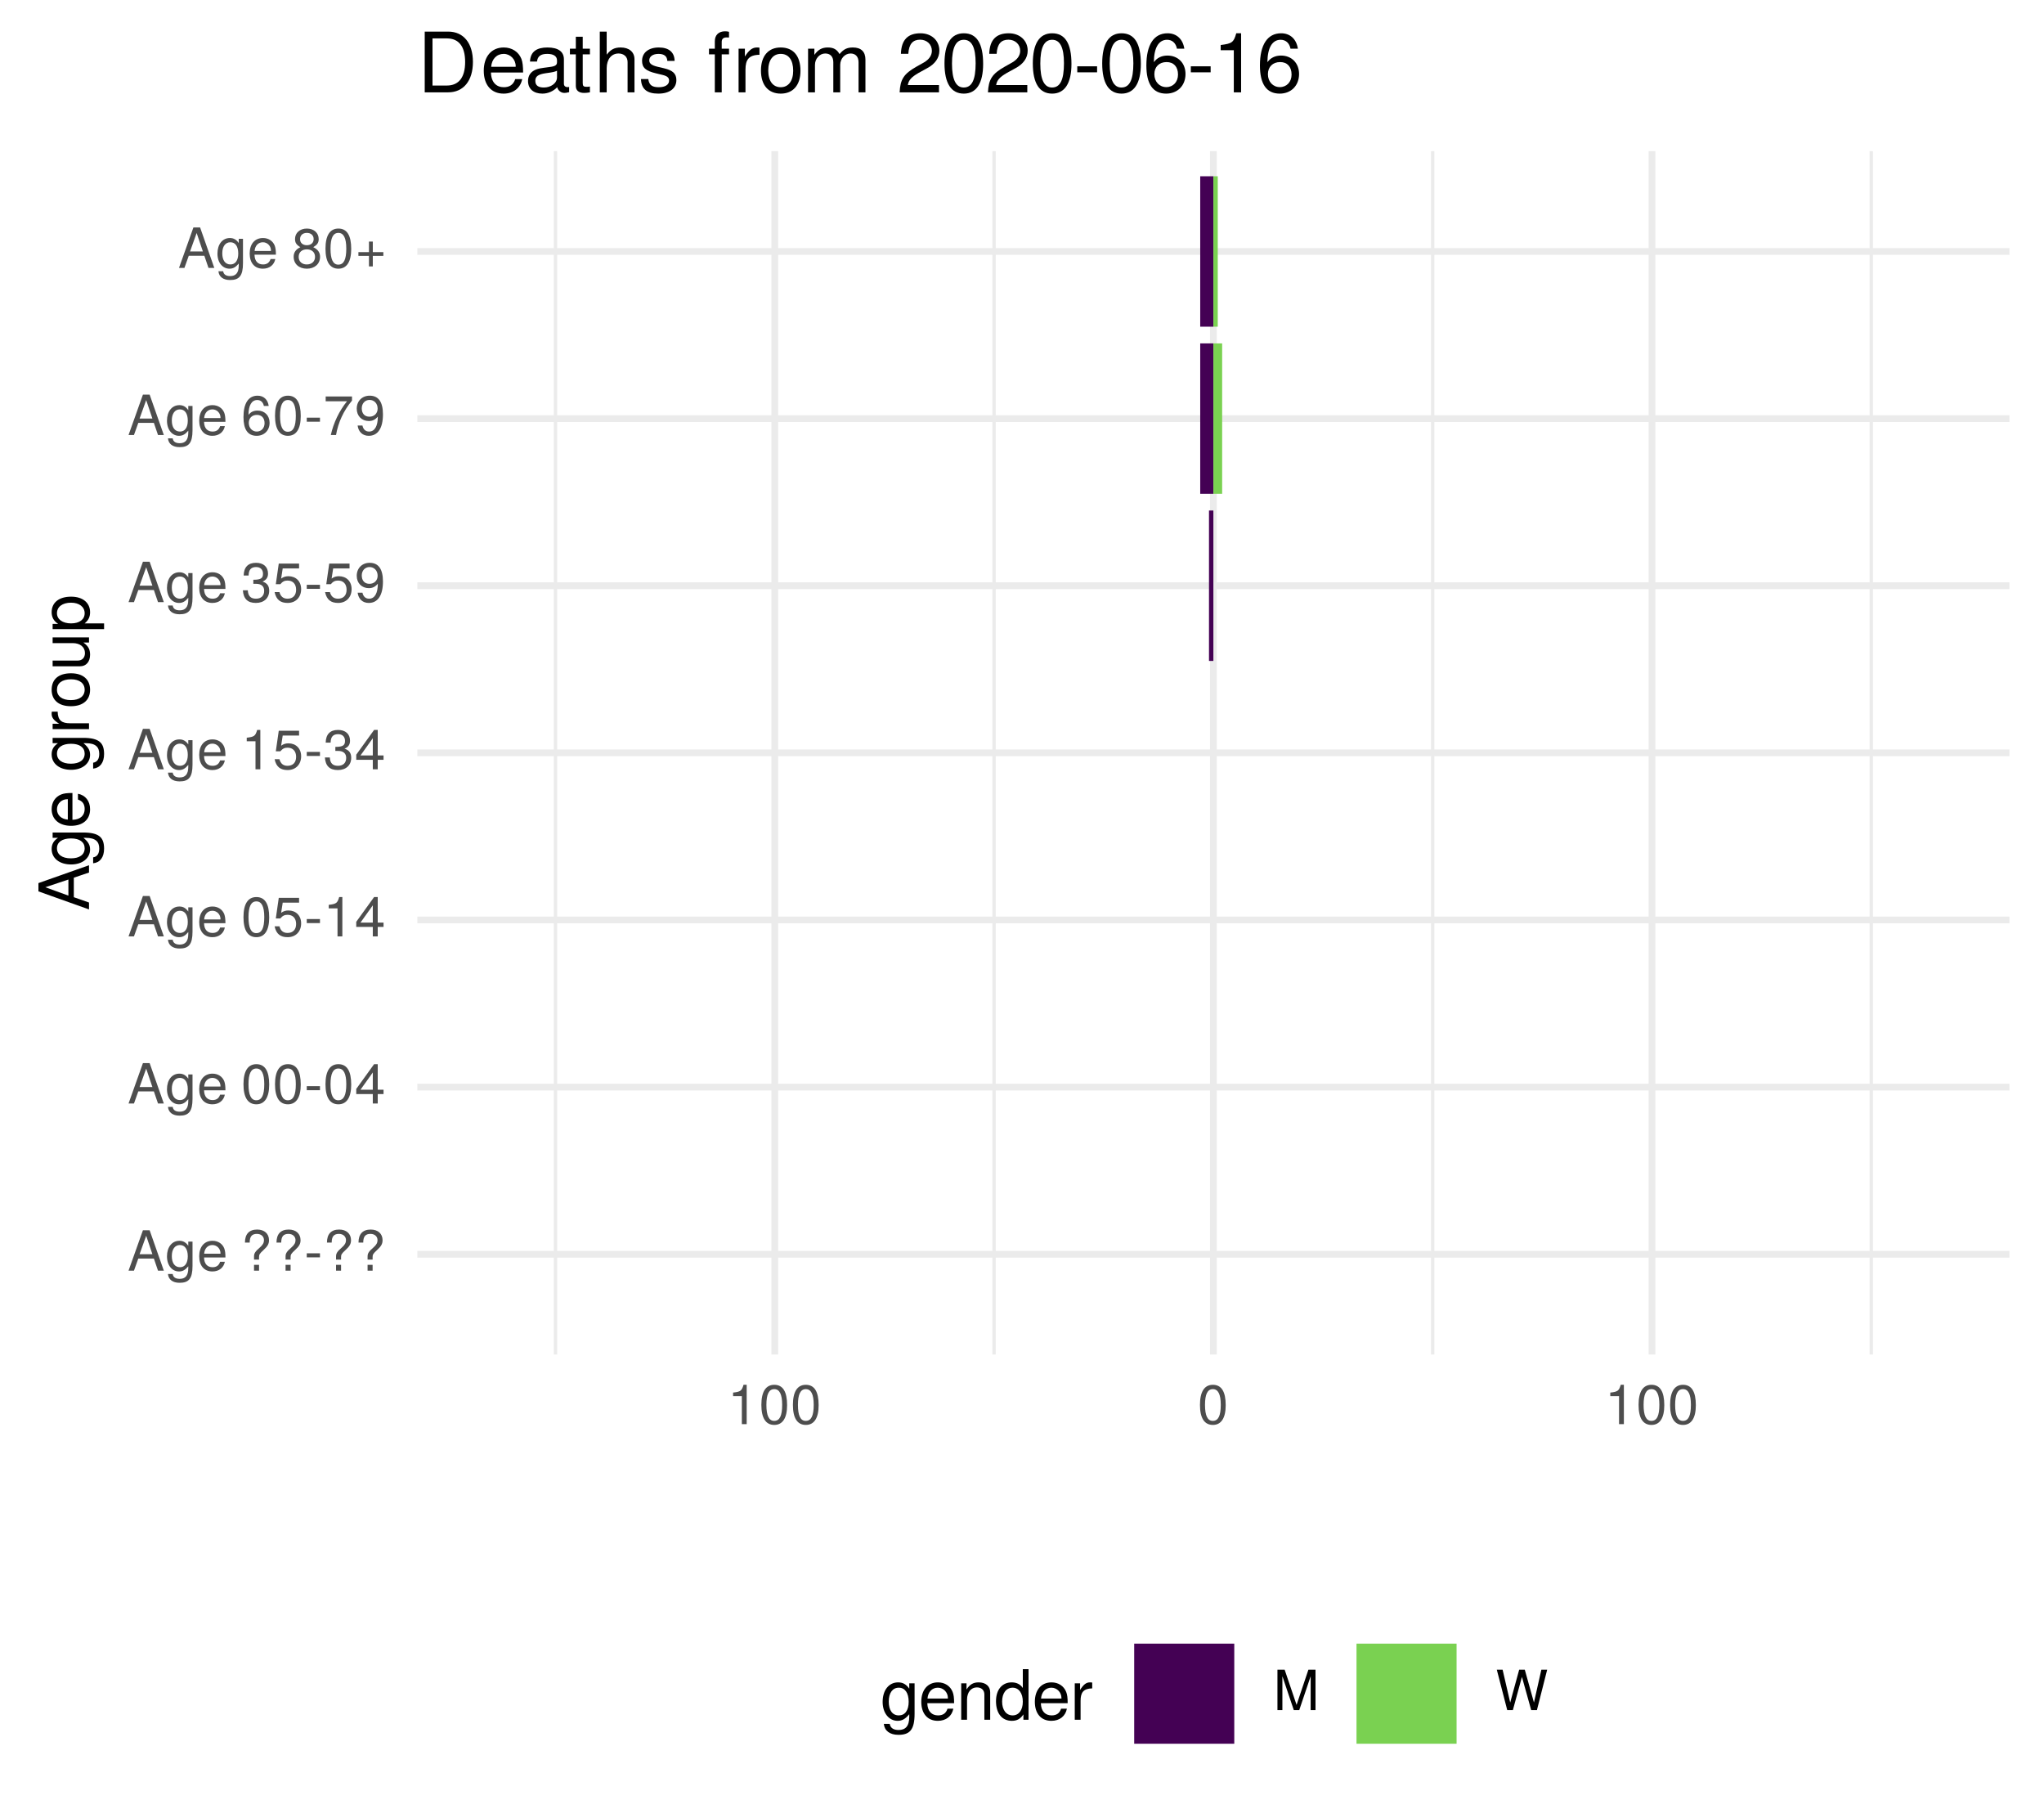
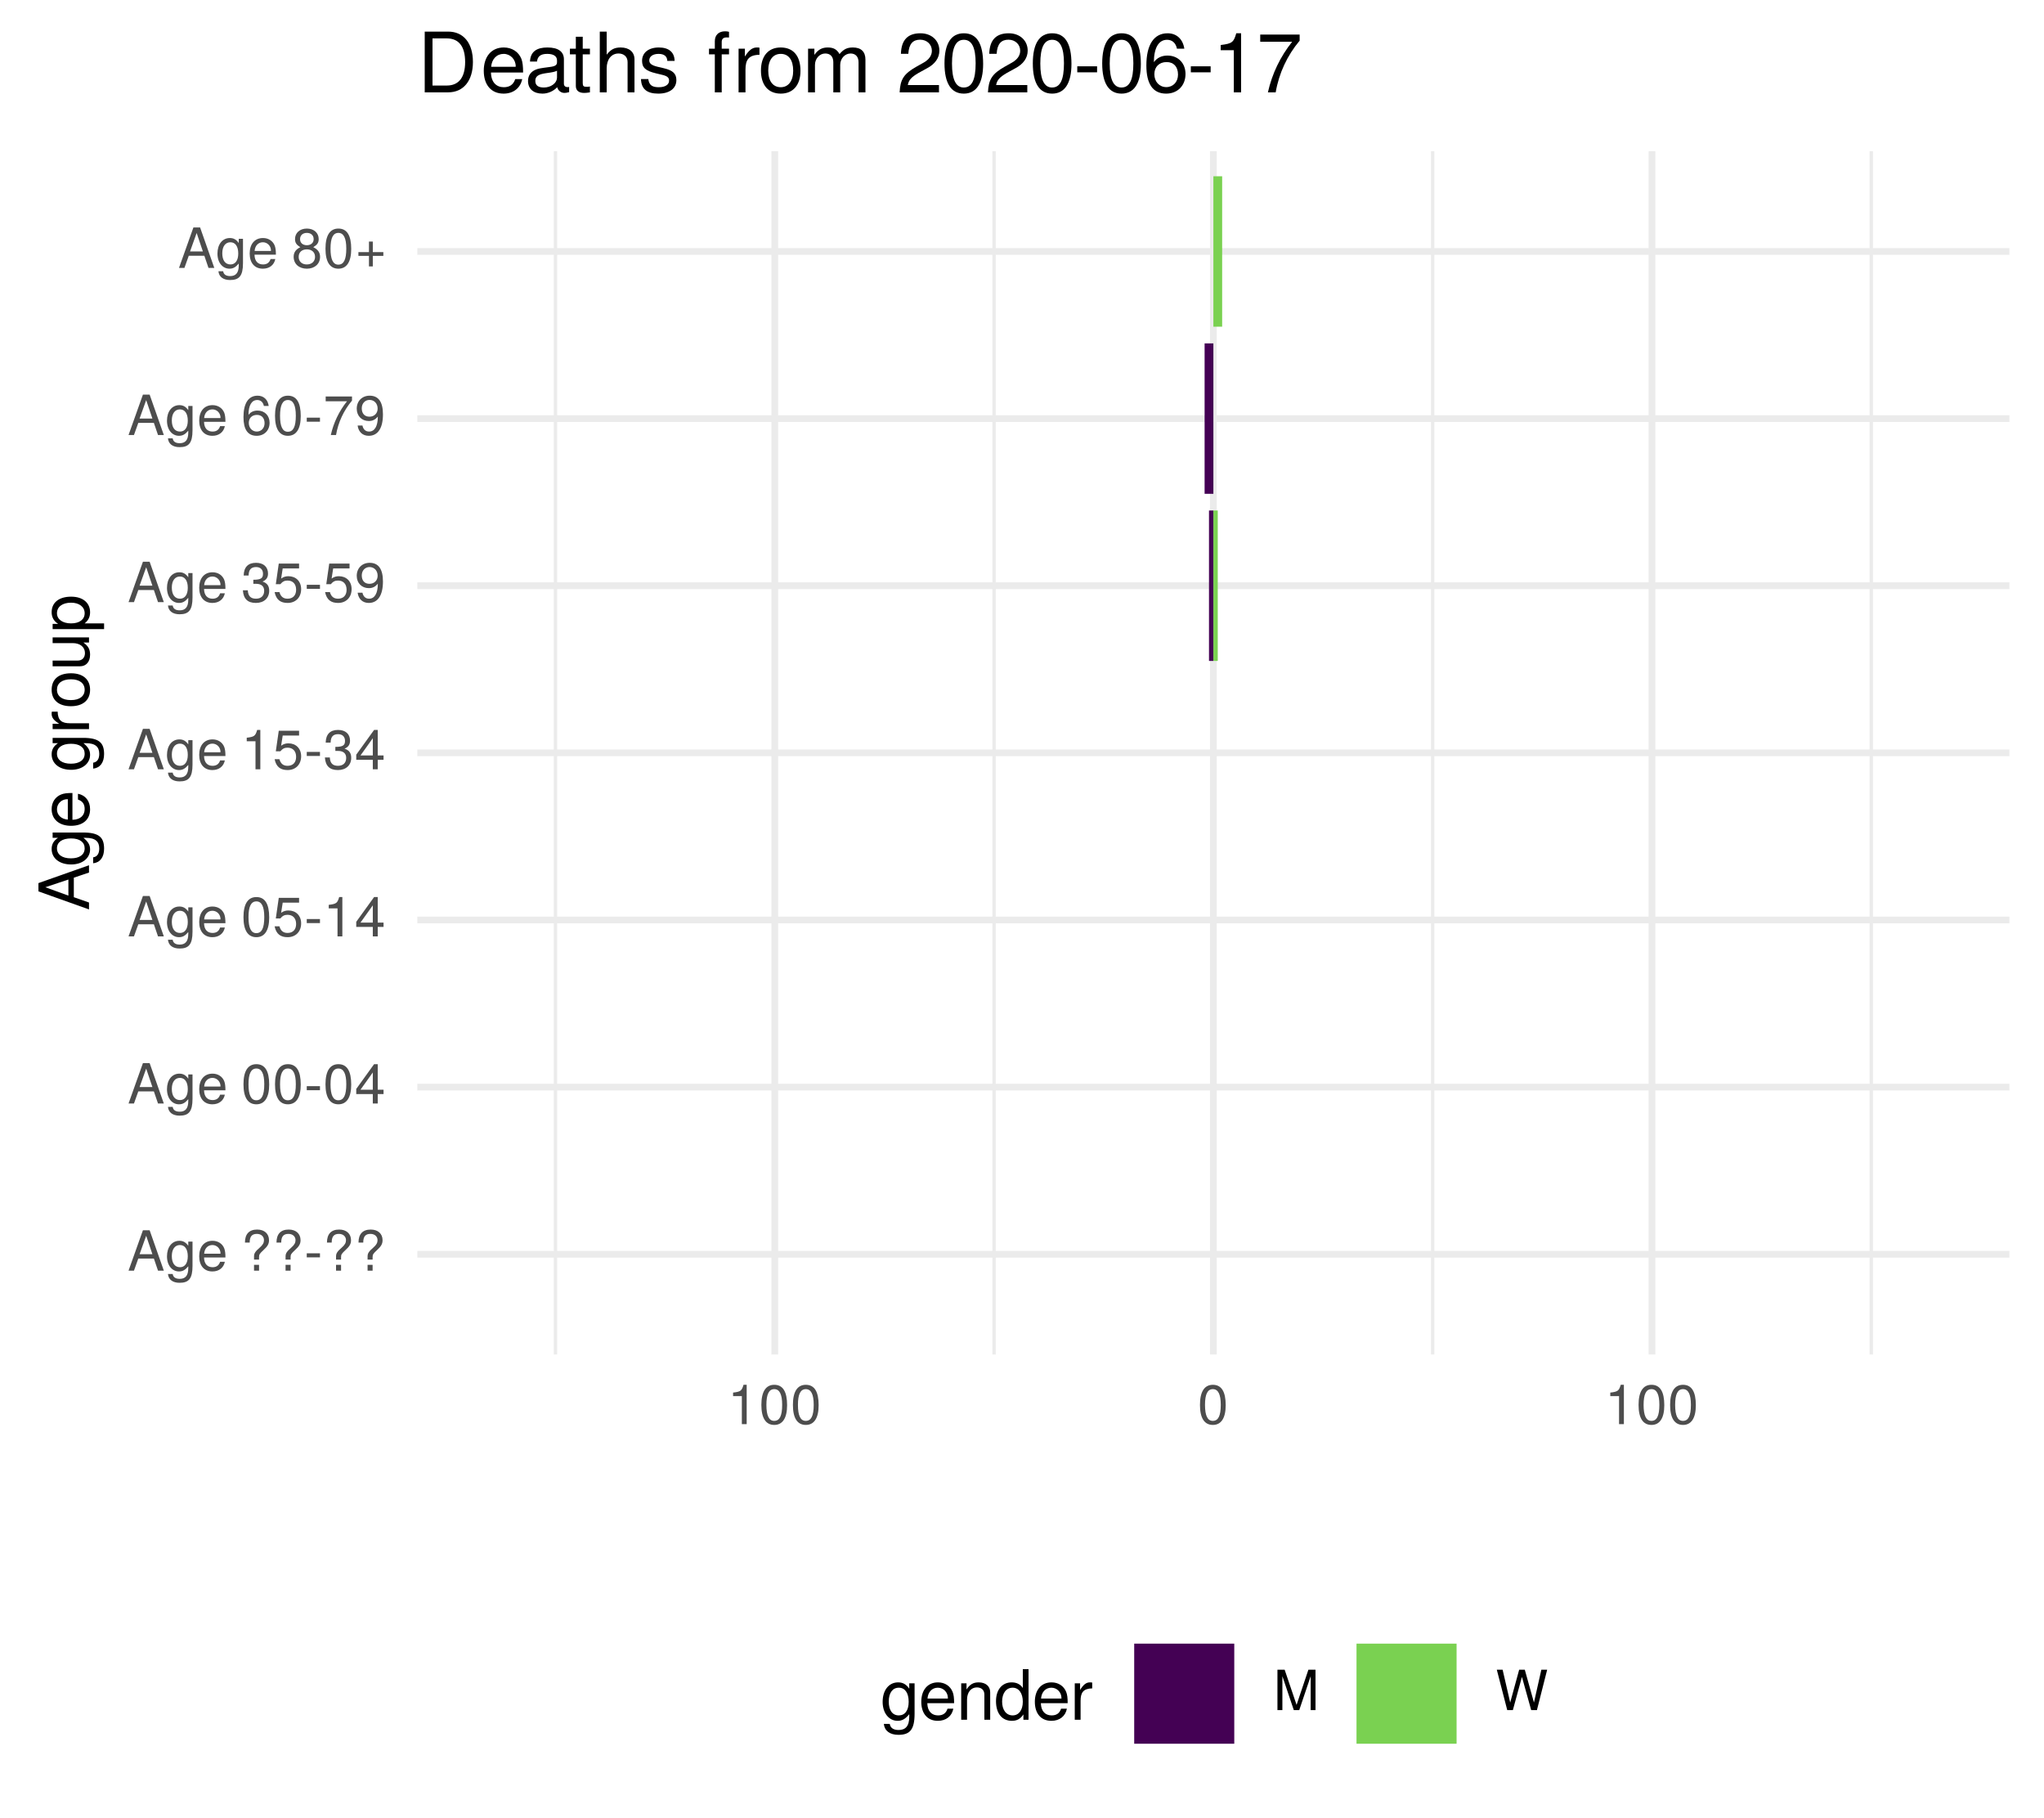
<svg xmlns="http://www.w3.org/2000/svg" xmlns:xlink="http://www.w3.org/1999/xlink" width="324pt" height="288pt" viewBox="0 0 324 288" version="1.1">
  <defs>
    <g>
      <symbol overflow="visible" id="glyph0-0">
        <path style="stroke:none;" d="" />
      </symbol>
      <symbol overflow="visible" id="glyph0-1">
        <path style="stroke:none;" d="M 5.75 0 L 3.5 -6.406 L 2.438 -6.406 L 0.156 0 L 1.016 0 L 1.703 -1.922 L 4.172 -1.922 L 4.828 0 Z M 3.938 -2.609 L 1.906 -2.609 L 2.953 -5.531 Z M 3.938 -2.609 " />
      </symbol>
      <symbol overflow="visible" id="glyph0-2">
        <path style="stroke:none;" d="M 4.297 -0.75 L 4.297 -4.609 L 3.625 -4.609 L 3.625 -3.938 C 3.25 -4.484 2.812 -4.734 2.219 -4.734 C 1.047 -4.734 0.25 -3.75 0.25 -2.266 C 0.25 -0.812 1.078 0.125 2.156 0.125 C 2.734 0.125 3.141 -0.109 3.625 -0.688 L 3.625 -0.391 C 3.625 0.828 3.125 1.297 2.266 1.297 C 1.688 1.297 1.234 1.094 1.156 0.531 L 0.406 0.531 C 0.484 1.406 1.156 1.922 2.25 1.922 C 3.688 1.922 4.297 1.281 4.297 -0.75 Z M 3.547 -2.281 C 3.547 -1.172 3.078 -0.547 2.312 -0.547 C 1.5 -0.547 1.016 -1.188 1.016 -2.312 C 1.016 -3.406 1.516 -4.062 2.297 -4.062 C 3.094 -4.062 3.547 -3.391 3.547 -2.281 Z M 3.547 -2.281 " />
      </symbol>
      <symbol overflow="visible" id="glyph0-3">
        <path style="stroke:none;" d="M 4.516 -2.094 C 4.516 -2.766 4.453 -3.188 4.328 -3.531 C 4.031 -4.281 3.328 -4.734 2.469 -4.734 C 1.172 -4.734 0.359 -3.797 0.359 -2.281 C 0.359 -0.766 1.156 0.125 2.453 0.125 C 3.5 0.125 4.234 -0.469 4.422 -1.406 L 3.672 -1.406 C 3.469 -0.797 3.062 -0.547 2.469 -0.547 C 1.703 -0.547 1.141 -1.031 1.125 -2.094 Z M 3.734 -2.75 C 3.734 -2.75 3.734 -2.703 3.719 -2.688 L 1.141 -2.688 C 1.203 -3.516 1.719 -4.062 2.453 -4.062 C 3.172 -4.062 3.734 -3.469 3.734 -2.75 Z M 3.734 -2.75 " />
      </symbol>
      <symbol overflow="visible" id="glyph0-4">
        <path style="stroke:none;" d="" />
      </symbol>
      <symbol overflow="visible" id="glyph0-5">
        <path style="stroke:none;" d="M 4.422 -4.828 C 4.422 -5.859 3.688 -6.516 2.547 -6.516 C 1.281 -6.516 0.609 -5.812 0.609 -4.453 L 1.359 -4.453 C 1.359 -5.422 1.719 -5.828 2.5 -5.828 C 3.172 -5.828 3.625 -5.422 3.625 -4.828 C 3.625 -4.422 3.438 -4.078 2.969 -3.672 C 2.453 -3.203 2.453 -3.203 2.297 -3 C 2.109 -2.75 2.047 -2.547 2.047 -2.234 L 2.047 -1.75 L 2.844 -1.75 L 2.844 -2.156 C 2.844 -2.547 2.938 -2.703 3.531 -3.25 C 4.203 -3.859 4.422 -4.25 4.422 -4.828 Z M 2.844 0 L 2.844 -0.922 L 2.047 -0.922 L 2.047 0 Z M 2.844 0 " />
      </symbol>
      <symbol overflow="visible" id="glyph0-6">
        <path style="stroke:none;" d="M 2.5 -2.109 L 2.5 -2.75 L 0.406 -2.75 L 0.406 -2.109 Z M 2.5 -2.109 " />
      </symbol>
      <symbol overflow="visible" id="glyph0-7">
        <path style="stroke:none;" d="M 4.453 -3 C 4.453 -5.156 3.781 -6.234 2.422 -6.234 C 1.078 -6.234 0.375 -5.141 0.375 -3.047 C 0.375 -0.953 1.078 0.125 2.422 0.125 C 3.734 0.125 4.453 -0.953 4.453 -3 Z M 3.672 -3.062 C 3.672 -1.297 3.266 -0.516 2.406 -0.516 C 1.578 -0.516 1.172 -1.344 1.172 -3.047 C 1.172 -4.75 1.578 -5.547 2.422 -5.547 C 3.25 -5.547 3.672 -4.734 3.672 -3.062 Z M 3.672 -3.062 " />
      </symbol>
      <symbol overflow="visible" id="glyph0-8">
        <path style="stroke:none;" d="M 4.578 -1.5 L 4.578 -2.188 L 3.656 -2.188 L 3.656 -6.234 L 3.078 -6.234 L 0.25 -2.312 L 0.25 -1.5 L 2.875 -1.5 L 2.875 0 L 3.656 0 L 3.656 -1.5 Z M 2.875 -2.188 L 0.922 -2.188 L 2.875 -4.922 Z M 2.875 -2.188 " />
      </symbol>
      <symbol overflow="visible" id="glyph0-9">
        <path style="stroke:none;" d="M 4.516 -2.062 C 4.516 -3.297 3.688 -4.109 2.5 -4.109 C 2.062 -4.109 1.703 -4 1.344 -3.734 L 1.594 -5.344 L 4.188 -5.344 L 4.188 -6.109 L 0.969 -6.109 L 0.5 -2.844 L 1.219 -2.844 C 1.578 -3.266 1.875 -3.422 2.359 -3.422 C 3.188 -3.422 3.719 -2.891 3.719 -1.969 C 3.719 -1.062 3.203 -0.547 2.359 -0.547 C 1.688 -0.547 1.266 -0.891 1.078 -1.594 L 0.312 -1.594 C 0.562 -0.359 1.266 0.125 2.375 0.125 C 3.641 0.125 4.516 -0.75 4.516 -2.062 Z M 4.516 -2.062 " />
      </symbol>
      <symbol overflow="visible" id="glyph0-10">
        <path style="stroke:none;" d="M 3.047 0 L 3.047 -6.234 L 2.547 -6.234 C 2.266 -5.281 2.094 -5.141 0.891 -5 L 0.891 -4.438 L 2.281 -4.438 L 2.281 0 Z M 3.047 0 " />
      </symbol>
      <symbol overflow="visible" id="glyph0-11">
        <path style="stroke:none;" d="M 4.453 -1.812 C 4.453 -2.562 4.141 -3.016 3.391 -3.266 C 3.969 -3.5 4.266 -3.891 4.266 -4.516 C 4.266 -5.594 3.547 -6.234 2.359 -6.234 C 1.109 -6.234 0.438 -5.547 0.406 -4.219 L 1.188 -4.219 C 1.203 -5.141 1.578 -5.562 2.375 -5.562 C 3.062 -5.562 3.469 -5.156 3.469 -4.5 C 3.469 -3.828 3.188 -3.547 1.938 -3.547 L 1.938 -2.906 L 2.359 -2.906 C 3.219 -2.906 3.656 -2.5 3.656 -1.797 C 3.656 -1.016 3.172 -0.547 2.359 -0.547 C 1.516 -0.547 1.109 -0.969 1.062 -1.875 L 0.281 -1.875 C 0.375 -0.5 1.062 0.125 2.344 0.125 C 3.625 0.125 4.453 -0.641 4.453 -1.812 Z M 4.453 -1.812 " />
      </symbol>
      <symbol overflow="visible" id="glyph0-12">
        <path style="stroke:none;" d="M 4.484 -3.266 C 4.484 -5.219 3.797 -6.234 2.375 -6.234 C 1.188 -6.234 0.328 -5.391 0.328 -4.172 C 0.328 -3.016 1.125 -2.219 2.25 -2.219 C 2.844 -2.219 3.266 -2.438 3.672 -2.922 C 3.672 -1.406 3.172 -0.547 2.281 -0.547 C 1.734 -0.547 1.359 -0.891 1.234 -1.5 L 0.469 -1.5 C 0.609 -0.469 1.281 0.125 2.234 0.125 C 3.688 0.125 4.484 -1.109 4.484 -3.266 Z M 3.641 -4.188 C 3.641 -3.422 3.094 -2.906 2.344 -2.906 C 1.594 -2.906 1.125 -3.391 1.125 -4.234 C 1.125 -5.016 1.656 -5.562 2.359 -5.562 C 3.094 -5.562 3.641 -5 3.641 -4.188 Z M 3.641 -4.188 " />
      </symbol>
      <symbol overflow="visible" id="glyph0-13">
        <path style="stroke:none;" d="M 4.516 -1.938 C 4.516 -3.094 3.719 -3.875 2.609 -3.875 C 1.984 -3.875 1.5 -3.641 1.172 -3.188 C 1.172 -4.703 1.672 -5.547 2.562 -5.547 C 3.109 -5.547 3.484 -5.203 3.609 -4.609 L 4.375 -4.609 C 4.234 -5.625 3.562 -6.234 2.609 -6.234 C 1.156 -6.234 0.375 -5.016 0.375 -2.844 C 0.375 -0.891 1.047 0.125 2.469 0.125 C 3.656 0.125 4.516 -0.719 4.516 -1.938 Z M 3.719 -1.875 C 3.719 -1.094 3.188 -0.547 2.484 -0.547 C 1.766 -0.547 1.219 -1.125 1.219 -1.922 C 1.219 -2.688 1.734 -3.188 2.5 -3.188 C 3.25 -3.188 3.719 -2.703 3.719 -1.875 Z M 3.719 -1.875 " />
      </symbol>
      <symbol overflow="visible" id="glyph0-14">
        <path style="stroke:none;" d="M 4.578 -5.453 L 4.578 -6.109 L 0.406 -6.109 L 0.406 -5.344 L 3.781 -5.344 C 2.531 -3.781 1.656 -1.953 1.219 0 L 2.047 0 C 2.391 -2.016 3.266 -3.891 4.578 -5.453 Z M 4.578 -5.453 " />
      </symbol>
      <symbol overflow="visible" id="glyph0-15">
        <path style="stroke:none;" d="M 4.516 -1.766 C 4.516 -2.453 4.156 -2.938 3.438 -3.281 C 4.078 -3.672 4.297 -3.984 4.297 -4.578 C 4.297 -5.547 3.531 -6.234 2.422 -6.234 C 1.312 -6.234 0.547 -5.547 0.547 -4.578 C 0.547 -4 0.75 -3.672 1.391 -3.281 C 0.672 -2.938 0.328 -2.453 0.328 -1.766 C 0.328 -0.625 1.188 0.125 2.422 0.125 C 3.656 0.125 4.516 -0.625 4.516 -1.766 Z M 3.5 -4.562 C 3.5 -3.969 3.062 -3.594 2.422 -3.594 C 1.766 -3.594 1.344 -3.969 1.344 -4.562 C 1.344 -5.156 1.766 -5.547 2.422 -5.547 C 3.078 -5.547 3.5 -5.156 3.5 -4.562 Z M 3.719 -1.75 C 3.719 -1.016 3.188 -0.547 2.406 -0.547 C 1.641 -0.547 1.125 -1.016 1.125 -1.75 C 1.125 -2.484 1.641 -2.938 2.422 -2.938 C 3.188 -2.938 3.719 -2.484 3.719 -1.75 Z M 3.719 -1.75 " />
      </symbol>
      <symbol overflow="visible" id="glyph0-16">
        <path style="stroke:none;" d="M 4.547 -1.906 L 4.547 -2.5 L 2.875 -2.5 L 2.875 -4.172 L 2.266 -4.172 L 2.266 -2.5 L 0.594 -2.5 L 0.594 -1.906 L 2.266 -1.906 L 2.266 -0.234 L 2.875 -0.234 L 2.875 -1.906 Z M 4.547 -1.906 " />
      </symbol>
      <symbol overflow="visible" id="glyph0-17">
        <path style="stroke:none;" d="M 6.688 0 L 6.688 -6.406 L 5.562 -6.406 L 3.688 -0.828 L 1.797 -6.406 L 0.656 -6.406 L 0.656 0 L 1.438 0 L 1.438 -5.375 L 3.25 0 L 4.109 0 L 5.922 -5.375 L 5.922 0 Z M 6.688 0 " />
      </symbol>
      <symbol overflow="visible" id="glyph0-18">
        <path style="stroke:none;" d="M 8.172 -6.406 L 7.25 -6.406 L 6.078 -1.203 L 4.625 -6.406 L 3.734 -6.406 L 2.312 -1.203 L 1.109 -6.406 L 0.188 -6.406 L 1.844 0 L 2.734 0 L 4.172 -5.266 L 5.641 0 L 6.547 0 Z M 8.172 -6.406 " />
      </symbol>
      <symbol overflow="visible" id="glyph1-0">
        <path style="stroke:none;" d="" />
      </symbol>
      <symbol overflow="visible" id="glyph1-1">
        <path style="stroke:none;" d="M 0 -7.188 L -8.016 -4.359 L -8.016 -3.047 L 0 -0.188 L 0 -1.281 L -2.406 -2.125 L -2.406 -5.219 L 0 -6.031 Z M -3.266 -4.922 L -3.266 -2.375 L -6.922 -3.703 Z M -3.266 -4.922 " />
      </symbol>
      <symbol overflow="visible" id="glyph1-2">
        <path style="stroke:none;" d="M -0.953 -5.375 L -5.766 -5.375 L -5.766 -4.531 L -4.922 -4.531 C -5.609 -4.062 -5.922 -3.516 -5.922 -2.766 C -5.922 -1.312 -4.703 -0.312 -2.828 -0.312 C -1.016 -0.312 0.172 -1.344 0.172 -2.688 C 0.172 -3.422 -0.141 -3.922 -0.875 -4.531 L -0.484 -4.531 C 1.047 -4.531 1.625 -3.906 1.625 -2.844 C 1.625 -2.109 1.359 -1.547 0.656 -1.438 L 0.656 -0.5 C 1.75 -0.609 2.391 -1.453 2.391 -2.812 C 2.391 -4.609 1.594 -5.375 -0.953 -5.375 Z M -2.844 -4.438 C -1.469 -4.438 -0.688 -3.844 -0.688 -2.875 C -0.688 -1.875 -1.484 -1.281 -2.875 -1.281 C -4.266 -1.281 -5.078 -1.891 -5.078 -2.875 C -5.078 -3.859 -4.25 -4.438 -2.844 -4.438 Z M -2.844 -4.438 " />
      </symbol>
      <symbol overflow="visible" id="glyph1-3">
        <path style="stroke:none;" d="M -2.625 -5.641 C -3.453 -5.641 -3.984 -5.578 -4.406 -5.406 C -5.359 -5.031 -5.922 -4.156 -5.922 -3.078 C -5.922 -1.469 -4.734 -0.438 -2.844 -0.438 C -0.953 -0.438 0.172 -1.438 0.172 -3.062 C 0.172 -4.375 -0.578 -5.297 -1.75 -5.516 L -1.75 -4.594 C -0.984 -4.344 -0.688 -3.828 -0.688 -3.094 C -0.688 -2.141 -1.297 -1.422 -2.625 -1.391 Z M -3.438 -4.656 C -3.438 -4.656 -3.391 -4.656 -3.359 -4.656 L -3.359 -1.422 C -4.391 -1.5 -5.078 -2.141 -5.078 -3.062 C -5.078 -3.969 -4.328 -4.656 -3.438 -4.656 Z M -3.438 -4.656 " />
      </symbol>
      <symbol overflow="visible" id="glyph1-4">
        <path style="stroke:none;" d="" />
      </symbol>
      <symbol overflow="visible" id="glyph1-5">
        <path style="stroke:none;" d="M -4.969 -3.531 L -5.891 -3.531 C -5.922 -3.375 -5.922 -3.297 -5.922 -3.172 C -5.922 -2.578 -5.578 -2.141 -4.719 -1.609 L -5.766 -1.609 L -5.766 -0.766 L 0 -0.766 L 0 -1.688 L -2.984 -1.688 C -4.297 -1.688 -4.938 -2.109 -4.969 -3.531 Z M -4.969 -3.531 " />
      </symbol>
      <symbol overflow="visible" id="glyph1-6">
        <path style="stroke:none;" d="M -2.844 -5.609 C -4.828 -5.609 -5.922 -4.656 -5.922 -2.984 C -5.922 -1.375 -4.812 -0.391 -2.875 -0.391 C -0.953 -0.391 0.172 -1.359 0.172 -3 C 0.172 -4.625 -0.953 -5.609 -2.844 -5.609 Z M -2.844 -4.656 C -1.5 -4.656 -0.688 -4.016 -0.688 -3 C -0.688 -1.984 -1.484 -1.359 -2.875 -1.359 C -4.266 -1.359 -5.078 -1.984 -5.078 -3 C -5.078 -4.031 -4.281 -4.656 -2.844 -4.656 Z M -2.844 -4.656 " />
      </symbol>
      <symbol overflow="visible" id="glyph1-7">
        <path style="stroke:none;" d="M 0 -5.297 L -5.766 -5.297 L -5.766 -4.391 L -2.578 -4.391 C -1.406 -4.391 -0.641 -3.766 -0.641 -2.812 C -0.641 -2.094 -1.078 -1.625 -1.766 -1.625 L -5.766 -1.625 L -5.766 -0.719 L -1.406 -0.719 C -0.453 -0.719 0.172 -1.438 0.172 -2.547 C 0.172 -3.406 -0.125 -3.938 -0.891 -4.484 L 0 -4.484 Z M 0 -5.297 " />
      </symbol>
      <symbol overflow="visible" id="glyph1-8">
        <path style="stroke:none;" d="M -2.828 -5.75 C -4.766 -5.75 -5.922 -4.812 -5.922 -3.281 C -5.922 -2.5 -5.578 -1.875 -4.891 -1.438 L -5.766 -1.438 L -5.766 -0.609 L 2.391 -0.609 L 2.391 -1.516 L -0.688 -1.516 C -0.094 -2 0.172 -2.547 0.172 -3.281 C 0.172 -4.781 -0.984 -5.75 -2.828 -5.75 Z M -2.844 -4.797 C -1.547 -4.797 -0.688 -4.125 -0.688 -3.125 C -0.688 -2.156 -1.484 -1.516 -2.844 -1.516 C -4.188 -1.516 -5.078 -2.156 -5.078 -3.125 C -5.078 -4.141 -4.219 -4.797 -2.844 -4.797 Z M -2.844 -4.797 " />
      </symbol>
      <symbol overflow="visible" id="glyph2-0">
        <path style="stroke:none;" d="" />
      </symbol>
      <symbol overflow="visible" id="glyph2-1">
        <path style="stroke:none;" d="M 5.375 -0.953 L 5.375 -5.766 L 4.531 -5.766 L 4.531 -4.922 C 4.062 -5.609 3.516 -5.922 2.766 -5.922 C 1.312 -5.922 0.312 -4.703 0.312 -2.828 C 0.312 -1.016 1.344 0.172 2.688 0.172 C 3.422 0.172 3.922 -0.141 4.531 -0.875 L 4.531 -0.484 C 4.531 1.047 3.906 1.625 2.844 1.625 C 2.109 1.625 1.547 1.359 1.438 0.656 L 0.5 0.656 C 0.609 1.75 1.453 2.391 2.812 2.391 C 4.609 2.391 5.375 1.594 5.375 -0.953 Z M 4.438 -2.844 C 4.438 -1.469 3.844 -0.688 2.875 -0.688 C 1.875 -0.688 1.281 -1.484 1.281 -2.875 C 1.281 -4.266 1.891 -5.078 2.875 -5.078 C 3.859 -5.078 4.438 -4.25 4.438 -2.844 Z M 4.438 -2.844 " />
      </symbol>
      <symbol overflow="visible" id="glyph2-2">
        <path style="stroke:none;" d="M 5.641 -2.625 C 5.641 -3.453 5.578 -3.984 5.406 -4.406 C 5.031 -5.359 4.156 -5.922 3.078 -5.922 C 1.469 -5.922 0.438 -4.734 0.438 -2.844 C 0.438 -0.953 1.438 0.172 3.062 0.172 C 4.375 0.172 5.297 -0.578 5.516 -1.75 L 4.594 -1.75 C 4.344 -0.984 3.828 -0.688 3.094 -0.688 C 2.141 -0.688 1.422 -1.297 1.391 -2.625 Z M 4.656 -3.438 C 4.656 -3.438 4.656 -3.391 4.656 -3.359 L 1.422 -3.359 C 1.5 -4.391 2.141 -5.078 3.062 -5.078 C 3.969 -5.078 4.656 -4.328 4.656 -3.438 Z M 4.656 -3.438 " />
      </symbol>
      <symbol overflow="visible" id="glyph2-3">
        <path style="stroke:none;" d="M 5.359 0 L 5.359 -4.359 C 5.359 -5.312 4.641 -5.922 3.531 -5.922 C 2.672 -5.922 2.125 -5.594 1.609 -4.797 L 1.609 -5.766 L 0.766 -5.766 L 0.766 0 L 1.688 0 L 1.688 -3.172 C 1.688 -4.359 2.328 -5.125 3.25 -5.125 C 3.984 -5.125 4.438 -4.688 4.438 -4 L 4.438 0 Z M 5.359 0 " />
      </symbol>
      <symbol overflow="visible" id="glyph2-4">
        <path style="stroke:none;" d="M 5.438 0 L 5.438 -8.016 L 4.531 -8.016 L 4.531 -5.031 C 4.141 -5.625 3.531 -5.922 2.766 -5.922 C 1.266 -5.922 0.281 -4.781 0.281 -2.938 C 0.281 -0.984 1.25 0.172 2.797 0.172 C 3.594 0.172 4.141 -0.125 4.625 -0.844 L 4.625 0 Z M 4.531 -2.859 C 4.531 -1.531 3.891 -0.688 2.922 -0.688 C 1.906 -0.688 1.25 -1.547 1.25 -2.875 C 1.25 -4.219 1.906 -5.078 2.922 -5.078 C 3.906 -5.078 4.531 -4.188 4.531 -2.859 Z M 4.531 -2.859 " />
      </symbol>
      <symbol overflow="visible" id="glyph2-5">
        <path style="stroke:none;" d="M 3.531 -4.969 L 3.531 -5.891 C 3.375 -5.922 3.297 -5.922 3.172 -5.922 C 2.578 -5.922 2.141 -5.578 1.609 -4.719 L 1.609 -5.766 L 0.766 -5.766 L 0.766 0 L 1.688 0 L 1.688 -2.984 C 1.688 -4.297 2.109 -4.938 3.531 -4.969 Z M 3.531 -4.969 " />
      </symbol>
      <symbol overflow="visible" id="glyph3-0">
        <path style="stroke:none;" d="" />
      </symbol>
      <symbol overflow="visible" id="glyph3-1">
        <path style="stroke:none;" d="M 8.812 -4.812 C 8.812 -7.797 7.328 -9.625 4.891 -9.625 L 1.172 -9.625 L 1.172 0 L 4.891 0 C 7.312 0 8.812 -1.828 8.812 -4.812 Z M 7.578 -4.812 C 7.578 -2.375 6.578 -1.078 4.672 -1.078 L 2.406 -1.078 L 2.406 -8.547 L 4.672 -8.547 C 6.578 -8.547 7.578 -7.266 7.578 -4.812 Z M 7.578 -4.812 " />
      </symbol>
      <symbol overflow="visible" id="glyph3-2">
        <path style="stroke:none;" d="M 6.766 -3.141 C 6.766 -4.141 6.688 -4.781 6.5 -5.297 C 6.047 -6.438 4.984 -7.109 3.703 -7.109 C 1.766 -7.109 0.531 -5.688 0.531 -3.422 C 0.531 -1.156 1.734 0.203 3.672 0.203 C 5.25 0.203 6.344 -0.703 6.625 -2.094 L 5.516 -2.094 C 5.219 -1.188 4.594 -0.812 3.703 -0.812 C 2.562 -0.812 1.703 -1.562 1.672 -3.141 Z M 5.594 -4.125 C 5.594 -4.125 5.594 -4.062 5.578 -4.047 L 1.703 -4.047 C 1.797 -5.266 2.578 -6.094 3.688 -6.094 C 4.766 -6.094 5.594 -5.203 5.594 -4.125 Z M 5.594 -4.125 " />
      </symbol>
      <symbol overflow="visible" id="glyph3-3">
        <path style="stroke:none;" d="M 7.062 -0.031 L 7.062 -0.859 C 6.938 -0.828 6.891 -0.828 6.828 -0.828 C 6.438 -0.828 6.234 -1.031 6.234 -1.375 L 6.234 -5.234 C 6.234 -6.453 5.328 -7.109 3.625 -7.109 C 1.953 -7.109 0.922 -6.469 0.859 -4.875 L 1.969 -4.875 C 2.062 -5.719 2.562 -6.094 3.594 -6.094 C 4.578 -6.094 5.141 -5.734 5.141 -5.062 L 5.141 -4.781 C 5.141 -4.312 4.859 -4.125 3.984 -4.016 C 2.422 -3.812 2.188 -3.766 1.766 -3.594 C 0.969 -3.266 0.547 -2.641 0.547 -1.797 C 0.547 -0.547 1.422 0.203 2.828 0.203 C 3.703 0.203 4.562 -0.172 5.172 -0.812 C 5.297 -0.297 5.766 0.094 6.312 0.094 C 6.531 0.094 6.703 0.062 7.062 -0.031 Z M 5.141 -2.391 C 5.141 -1.406 4.125 -0.766 3.062 -0.766 C 2.203 -0.766 1.703 -1.062 1.703 -1.828 C 1.703 -2.547 2.188 -2.859 3.359 -3.031 C 4.531 -3.188 4.766 -3.25 5.141 -3.422 Z M 5.141 -2.391 " />
      </symbol>
      <symbol overflow="visible" id="glyph3-4">
        <path style="stroke:none;" d="M 3.359 0 L 3.359 -0.922 C 3.203 -0.891 3.031 -0.875 2.828 -0.875 C 2.344 -0.875 2.219 -1 2.219 -1.484 L 2.219 -6.016 L 3.359 -6.016 L 3.359 -6.922 L 2.219 -6.922 L 2.219 -8.812 L 1.125 -8.812 L 1.125 -6.922 L 0.188 -6.922 L 0.188 -6.016 L 1.125 -6.016 L 1.125 -1 C 1.125 -0.297 1.594 0.094 2.453 0.094 C 2.719 0.094 2.984 0.062 3.359 0 Z M 3.359 0 " />
      </symbol>
      <symbol overflow="visible" id="glyph3-5">
        <path style="stroke:none;" d="M 6.422 0 L 6.422 -5.234 C 6.422 -6.391 5.578 -7.109 4.234 -7.109 C 3.266 -7.109 2.672 -6.812 2.016 -5.969 L 2.016 -9.625 L 0.922 -9.625 L 0.922 0 L 2.016 0 L 2.016 -3.812 C 2.016 -5.234 2.766 -6.156 3.891 -6.156 C 4.672 -6.156 5.328 -5.703 5.328 -4.797 L 5.328 0 Z M 6.422 0 " />
      </symbol>
      <symbol overflow="visible" id="glyph3-6">
        <path style="stroke:none;" d="M 6.062 -1.938 C 6.062 -2.969 5.484 -3.484 4.109 -3.812 L 3.047 -4.062 C 2.156 -4.281 1.766 -4.562 1.766 -5.062 C 1.766 -5.688 2.344 -6.094 3.234 -6.094 C 4.125 -6.094 4.594 -5.719 4.625 -4.984 L 5.781 -4.984 C 5.766 -6.344 4.875 -7.109 3.281 -7.109 C 1.656 -7.109 0.625 -6.281 0.625 -5 C 0.625 -3.922 1.172 -3.406 2.812 -3.016 L 3.844 -2.766 C 4.609 -2.578 4.906 -2.344 4.906 -1.844 C 4.906 -1.203 4.266 -0.812 3.297 -0.812 C 2.312 -0.812 1.75 -1.062 1.609 -2.109 L 0.453 -2.109 C 0.5 -0.516 1.406 0.203 3.203 0.203 C 4.953 0.203 6.062 -0.609 6.062 -1.938 Z M 6.062 -1.938 " />
      </symbol>
      <symbol overflow="visible" id="glyph3-7">
        <path style="stroke:none;" d="" />
      </symbol>
      <symbol overflow="visible" id="glyph3-8">
        <path style="stroke:none;" d="M 3.406 -6.016 L 3.406 -6.922 L 2.25 -6.922 L 2.25 -8 C 2.25 -8.469 2.516 -8.703 3.031 -8.703 C 3.109 -8.703 3.156 -8.703 3.406 -8.688 L 3.406 -9.594 C 3.156 -9.656 3.016 -9.672 2.781 -9.672 C 1.766 -9.672 1.156 -9.078 1.156 -8.094 L 1.156 -6.922 L 0.234 -6.922 L 0.234 -6.016 L 1.156 -6.016 L 1.156 0 L 2.25 0 L 2.25 -6.016 Z M 3.406 -6.016 " />
      </symbol>
      <symbol overflow="visible" id="glyph3-9">
        <path style="stroke:none;" d="M 4.234 -5.953 L 4.234 -7.078 C 4.047 -7.109 3.969 -7.109 3.812 -7.109 C 3.109 -7.109 2.562 -6.688 1.922 -5.672 L 1.922 -6.922 L 0.922 -6.922 L 0.922 0 L 2.016 0 L 2.016 -3.594 C 2.016 -5.156 2.531 -5.922 4.234 -5.953 Z M 4.234 -5.953 " />
      </symbol>
      <symbol overflow="visible" id="glyph3-10">
        <path style="stroke:none;" d="M 6.734 -3.406 C 6.734 -5.797 5.578 -7.109 3.594 -7.109 C 1.656 -7.109 0.469 -5.781 0.469 -3.453 C 0.469 -1.141 1.641 0.203 3.609 0.203 C 5.547 0.203 6.734 -1.141 6.734 -3.406 Z M 5.578 -3.422 C 5.578 -1.797 4.812 -0.812 3.609 -0.812 C 2.375 -0.812 1.625 -1.781 1.625 -3.453 C 1.625 -5.125 2.375 -6.094 3.609 -6.094 C 4.844 -6.094 5.578 -5.141 5.578 -3.422 Z M 5.578 -3.422 " />
      </symbol>
      <symbol overflow="visible" id="glyph3-11">
        <path style="stroke:none;" d="M 10.031 0 L 10.031 -5.188 C 10.031 -6.438 9.344 -7.109 8.047 -7.109 C 7.125 -7.109 6.578 -6.844 5.922 -6.062 C 5.516 -6.797 4.969 -7.109 4.062 -7.109 C 3.141 -7.109 2.531 -6.766 1.938 -5.938 L 1.938 -6.922 L 0.938 -6.922 L 0.938 0 L 2.031 0 L 2.031 -4.344 C 2.031 -5.344 2.766 -6.156 3.656 -6.156 C 4.469 -6.156 4.938 -5.656 4.938 -4.766 L 4.938 0 L 6.031 0 L 6.031 -4.344 C 6.031 -5.344 6.766 -6.156 7.672 -6.156 C 8.469 -6.156 8.938 -5.641 8.938 -4.766 L 8.938 0 Z M 10.031 0 " />
      </symbol>
      <symbol overflow="visible" id="glyph3-12">
        <path style="stroke:none;" d="M 6.75 -6.609 C 6.75 -8.203 5.516 -9.359 3.75 -9.359 C 1.828 -9.359 0.719 -8.391 0.656 -6.109 L 1.828 -6.109 C 1.922 -7.688 2.562 -8.344 3.703 -8.344 C 4.766 -8.344 5.562 -7.594 5.562 -6.594 C 5.562 -5.844 5.125 -5.219 4.297 -4.734 L 3.078 -4.047 C 1.125 -2.938 0.547 -2.062 0.453 0 L 6.688 0 L 6.688 -1.156 L 1.75 -1.156 C 1.875 -1.922 2.297 -2.406 3.453 -3.078 L 4.766 -3.797 C 6.078 -4.484 6.75 -5.469 6.75 -6.609 Z M 6.75 -6.609 " />
      </symbol>
      <symbol overflow="visible" id="glyph3-13">
        <path style="stroke:none;" d="M 6.688 -4.5 C 6.688 -7.75 5.672 -9.359 3.625 -9.359 C 1.609 -9.359 0.562 -7.719 0.562 -4.578 C 0.562 -1.422 1.625 0.203 3.625 0.203 C 5.609 0.203 6.688 -1.422 6.688 -4.5 Z M 5.5 -4.609 C 5.5 -1.953 4.891 -0.766 3.609 -0.766 C 2.375 -0.766 1.75 -2 1.75 -4.562 C 1.75 -7.125 2.375 -8.328 3.625 -8.328 C 4.891 -8.328 5.5 -7.109 5.5 -4.609 Z M 5.5 -4.609 " />
      </symbol>
      <symbol overflow="visible" id="glyph3-14">
        <path style="stroke:none;" d="M 3.75 -3.172 L 3.75 -4.125 L 0.609 -4.125 L 0.609 -3.172 Z M 3.75 -3.172 " />
      </symbol>
      <symbol overflow="visible" id="glyph3-15">
        <path style="stroke:none;" d="M 6.766 -2.906 C 6.766 -4.641 5.578 -5.828 3.906 -5.828 C 2.984 -5.828 2.25 -5.469 1.75 -4.781 C 1.766 -7.062 2.516 -8.328 3.844 -8.328 C 4.656 -8.328 5.234 -7.812 5.406 -6.922 L 6.578 -6.922 C 6.344 -8.453 5.344 -9.359 3.922 -9.359 C 1.75 -9.359 0.562 -7.531 0.562 -4.266 C 0.562 -1.344 1.578 0.203 3.703 0.203 C 5.5 0.203 6.766 -1.062 6.766 -2.906 Z M 5.578 -2.812 C 5.578 -1.641 4.797 -0.828 3.719 -0.828 C 2.641 -0.828 1.828 -1.672 1.828 -2.875 C 1.828 -4.047 2.609 -4.797 3.766 -4.797 C 4.891 -4.797 5.578 -4.062 5.578 -2.812 Z M 5.578 -2.812 " />
      </symbol>
      <symbol overflow="visible" id="glyph3-16">
        <path style="stroke:none;" d="M 4.578 0 L 4.578 -9.359 L 3.812 -9.359 C 3.406 -7.922 3.141 -7.719 1.344 -7.5 L 1.344 -6.672 L 3.422 -6.672 L 3.422 0 Z M 4.578 0 " />
      </symbol>
+       <symbol overflow="visible" id="glyph3-17">
+         <path style="stroke:none;" d="M 6.859 -8.188 L 6.859 -9.156 L 0.609 -9.156 L 0.609 -8.016 L 5.672 -8.016 C 3.797 -5.672 2.484 -2.938 1.828 0 L 3.062 0 C 3.578 -3.031 4.891 -5.844 6.859 -8.188 Z M 6.859 -8.188 " />
+       </symbol>
    </g>
    <clipPath id="clip1">
      <path d="M 87 23.957 L 89 23.957 L 89 214.648 L 87 214.648 Z M 87 23.957 " />
    </clipPath>
    <clipPath id="clip2">
      <path d="M 157 23.957 L 158 23.957 L 158 214.648 L 157 214.648 Z M 157 23.957 " />
    </clipPath>
    <clipPath id="clip3">
      <path d="M 226 23.957 L 228 23.957 L 228 214.648 L 226 214.648 Z M 226 23.957 " />
    </clipPath>
    <clipPath id="clip4">
      <path d="M 296 23.957 L 297 23.957 L 297 214.648 L 296 214.648 Z M 296 23.957 " />
    </clipPath>
    <clipPath id="clip5">
      <path d="M 66.152 198 L 318.523 198 L 318.523 200 L 66.152 200 Z M 66.152 198 " />
    </clipPath>
    <clipPath id="clip6">
      <path d="M 66.152 171 L 318.523 171 L 318.523 173 L 66.152 173 Z M 66.152 171 " />
    </clipPath>
    <clipPath id="clip7">
      <path d="M 66.152 145 L 318.523 145 L 318.523 147 L 66.152 147 Z M 66.152 145 " />
    </clipPath>
    <clipPath id="clip8">
      <path d="M 66.152 118 L 318.523 118 L 318.523 120 L 66.152 120 Z M 66.152 118 " />
    </clipPath>
    <clipPath id="clip9">
      <path d="M 66.152 92 L 318.523 92 L 318.523 94 L 66.152 94 Z M 66.152 92 " />
    </clipPath>
    <clipPath id="clip10">
      <path d="M 66.152 65 L 318.523 65 L 318.523 67 L 66.152 67 Z M 66.152 65 " />
    </clipPath>
    <clipPath id="clip11">
      <path d="M 66.152 39 L 318.523 39 L 318.523 41 L 66.152 41 Z M 66.152 39 " />
    </clipPath>
    <clipPath id="clip12">
      <path d="M 122 23.957 L 124 23.957 L 124 214.648 L 122 214.648 Z M 122 23.957 " />
    </clipPath>
    <clipPath id="clip13">
      <path d="M 191 23.957 L 193 23.957 L 193 214.648 L 191 214.648 Z M 191 23.957 " />
    </clipPath>
    <clipPath id="clip14">
      <path d="M 261 23.957 L 263 23.957 L 263 214.648 L 261 214.648 Z M 261 23.957 " />
    </clipPath>
  </defs>
-   <g id="surface3176">
+   <g id="surface3186">
    <rect x="0" y="0" width="324" height="288" style="fill:rgb(100%,100%,100%);fill-opacity:1;stroke:none;" />
    <g clip-path="url(#clip1)" clip-rule="nonzero">
      <path style="fill:none;stroke-width:0.533;stroke-linecap:butt;stroke-linejoin:round;stroke:rgb(92.157%,92.157%,92.157%);stroke-opacity:1;stroke-miterlimit:10;" d="M 88.051 214.652 L 88.051 23.957 " />
    </g>
    <g clip-path="url(#clip2)" clip-rule="nonzero">
      <path style="fill:none;stroke-width:0.533;stroke-linecap:butt;stroke-linejoin:round;stroke:rgb(92.157%,92.157%,92.157%);stroke-opacity:1;stroke-miterlimit:10;" d="M 157.574 214.652 L 157.574 23.957 " />
    </g>
    <g clip-path="url(#clip3)" clip-rule="nonzero">
      <path style="fill:none;stroke-width:0.533;stroke-linecap:butt;stroke-linejoin:round;stroke:rgb(92.157%,92.157%,92.157%);stroke-opacity:1;stroke-miterlimit:10;" d="M 227.098 214.652 L 227.098 23.957 " />
    </g>
    <g clip-path="url(#clip4)" clip-rule="nonzero">
      <path style="fill:none;stroke-width:0.533;stroke-linecap:butt;stroke-linejoin:round;stroke:rgb(92.157%,92.157%,92.157%);stroke-opacity:1;stroke-miterlimit:10;" d="M 296.621 214.652 L 296.621 23.957 " />
    </g>
    <g clip-path="url(#clip5)" clip-rule="nonzero">
      <path style="fill:none;stroke-width:1.067;stroke-linecap:butt;stroke-linejoin:round;stroke:rgb(92.157%,92.157%,92.157%);stroke-opacity:1;stroke-miterlimit:10;" d="M 66.152 198.762 L 318.52 198.762 " />
    </g>
    <g clip-path="url(#clip6)" clip-rule="nonzero">
      <path style="fill:none;stroke-width:1.067;stroke-linecap:butt;stroke-linejoin:round;stroke:rgb(92.157%,92.157%,92.157%);stroke-opacity:1;stroke-miterlimit:10;" d="M 66.152 172.273 L 318.52 172.273 " />
    </g>
    <g clip-path="url(#clip7)" clip-rule="nonzero">
      <path style="fill:none;stroke-width:1.067;stroke-linecap:butt;stroke-linejoin:round;stroke:rgb(92.157%,92.157%,92.157%);stroke-opacity:1;stroke-miterlimit:10;" d="M 66.152 145.789 L 318.52 145.789 " />
    </g>
    <g clip-path="url(#clip8)" clip-rule="nonzero">
      <path style="fill:none;stroke-width:1.067;stroke-linecap:butt;stroke-linejoin:round;stroke:rgb(92.157%,92.157%,92.157%);stroke-opacity:1;stroke-miterlimit:10;" d="M 66.152 119.305 L 318.52 119.305 " />
    </g>
    <g clip-path="url(#clip9)" clip-rule="nonzero">
      <path style="fill:none;stroke-width:1.067;stroke-linecap:butt;stroke-linejoin:round;stroke:rgb(92.157%,92.157%,92.157%);stroke-opacity:1;stroke-miterlimit:10;" d="M 66.152 92.82 L 318.52 92.82 " />
    </g>
    <g clip-path="url(#clip10)" clip-rule="nonzero">
      <path style="fill:none;stroke-width:1.067;stroke-linecap:butt;stroke-linejoin:round;stroke:rgb(92.157%,92.157%,92.157%);stroke-opacity:1;stroke-miterlimit:10;" d="M 66.152 66.336 L 318.52 66.336 " />
    </g>
    <g clip-path="url(#clip11)" clip-rule="nonzero">
      <path style="fill:none;stroke-width:1.067;stroke-linecap:butt;stroke-linejoin:round;stroke:rgb(92.157%,92.157%,92.157%);stroke-opacity:1;stroke-miterlimit:10;" d="M 66.152 39.852 L 318.52 39.852 " />
    </g>
    <g clip-path="url(#clip12)" clip-rule="nonzero">
      <path style="fill:none;stroke-width:1.067;stroke-linecap:butt;stroke-linejoin:round;stroke:rgb(92.157%,92.157%,92.157%);stroke-opacity:1;stroke-miterlimit:10;" d="M 122.812 214.652 L 122.812 23.957 " />
    </g>
    <g clip-path="url(#clip13)" clip-rule="nonzero">
      <path style="fill:none;stroke-width:1.067;stroke-linecap:butt;stroke-linejoin:round;stroke:rgb(92.157%,92.157%,92.157%);stroke-opacity:1;stroke-miterlimit:10;" d="M 192.336 214.652 L 192.336 23.957 " />
    </g>
    <g clip-path="url(#clip14)" clip-rule="nonzero">
      <path style="fill:none;stroke-width:1.067;stroke-linecap:butt;stroke-linejoin:round;stroke:rgb(92.157%,92.157%,92.157%);stroke-opacity:1;stroke-miterlimit:10;" d="M 261.859 214.652 L 261.859 23.957 " />
    </g>
    <path style=" stroke:none;fill-rule:nonzero;fill:rgb(26.667%,0.392%,32.941%);fill-opacity:1;" d="M 191.641 104.738 L 192.336 104.738 L 192.336 80.902 L 191.641 80.902 Z M 191.641 104.738 " />
-     <path style=" stroke:none;fill-rule:nonzero;fill:rgb(26.667%,0.392%,32.941%);fill-opacity:1;" d="M 190.25 78.254 L 192.336 78.254 L 192.336 54.418 L 190.25 54.418 Z M 190.25 78.254 " />
-     <path style=" stroke:none;fill-rule:nonzero;fill:rgb(47.843%,81.961%,31.765%);fill-opacity:1;" d="M 192.336 78.254 L 193.727 78.254 L 193.727 54.418 L 192.336 54.418 Z M 192.336 78.254 " />
-     <path style=" stroke:none;fill-rule:nonzero;fill:rgb(26.667%,0.392%,32.941%);fill-opacity:1;" d="M 190.25 51.77 L 192.336 51.77 L 192.336 27.934 L 190.25 27.934 Z M 190.25 51.77 " />
-     <path style=" stroke:none;fill-rule:nonzero;fill:rgb(47.843%,81.961%,31.765%);fill-opacity:1;" d="M 192.336 51.77 L 193.031 51.77 L 193.031 27.934 L 192.336 27.934 Z M 192.336 51.77 " />
+     <path style=" stroke:none;fill-rule:nonzero;fill:rgb(47.843%,81.961%,31.765%);fill-opacity:1;" d="M 192.336 104.738 L 193.031 104.738 L 193.031 80.902 L 192.336 80.902 Z M 192.336 104.738 " />
+     <path style=" stroke:none;fill-rule:nonzero;fill:rgb(26.667%,0.392%,32.941%);fill-opacity:1;" d="M 190.945 78.254 L 192.336 78.254 L 192.336 54.418 L 190.945 54.418 Z M 190.945 78.254 " />
+     <path style=" stroke:none;fill-rule:nonzero;fill:rgb(47.843%,81.961%,31.765%);fill-opacity:1;" d="M 192.336 51.77 L 193.727 51.77 L 193.727 27.934 L 192.336 27.934 Z M 192.336 51.77 " />
    <g style="fill:rgb(30.196%,30.196%,30.196%);fill-opacity:1;">
      <use xlink:href="#glyph0-1" x="20.219" y="201.364" />
      <use xlink:href="#glyph0-2" x="26.219" y="201.364" />
      <use xlink:href="#glyph0-3" x="31.219" y="201.364" />
      <use xlink:href="#glyph0-4" x="36.219" y="201.364" />
      <use xlink:href="#glyph0-5" x="38.219" y="201.364" />
      <use xlink:href="#glyph0-5" x="43.219" y="201.364" />
      <use xlink:href="#glyph0-6" x="48.219" y="201.364" />
      <use xlink:href="#glyph0-5" x="51.219" y="201.364" />
      <use xlink:href="#glyph0-5" x="56.219" y="201.364" />
    </g>
    <g style="fill:rgb(30.196%,30.196%,30.196%);fill-opacity:1;">
      <use xlink:href="#glyph0-1" x="20.219" y="174.876" />
      <use xlink:href="#glyph0-2" x="26.219" y="174.876" />
      <use xlink:href="#glyph0-3" x="31.219" y="174.876" />
      <use xlink:href="#glyph0-4" x="36.219" y="174.876" />
      <use xlink:href="#glyph0-7" x="38.219" y="174.876" />
      <use xlink:href="#glyph0-7" x="43.219" y="174.876" />
      <use xlink:href="#glyph0-6" x="48.219" y="174.876" />
      <use xlink:href="#glyph0-7" x="51.219" y="174.876" />
      <use xlink:href="#glyph0-8" x="56.219" y="174.876" />
    </g>
    <g style="fill:rgb(30.196%,30.196%,30.196%);fill-opacity:1;">
      <use xlink:href="#glyph0-1" x="20.219" y="148.392" />
      <use xlink:href="#glyph0-2" x="26.219" y="148.392" />
      <use xlink:href="#glyph0-3" x="31.219" y="148.392" />
      <use xlink:href="#glyph0-4" x="36.219" y="148.392" />
      <use xlink:href="#glyph0-7" x="38.219" y="148.392" />
      <use xlink:href="#glyph0-9" x="43.219" y="148.392" />
      <use xlink:href="#glyph0-6" x="48.219" y="148.392" />
      <use xlink:href="#glyph0-10" x="51.219" y="148.392" />
      <use xlink:href="#glyph0-8" x="56.219" y="148.392" />
    </g>
    <g style="fill:rgb(30.196%,30.196%,30.196%);fill-opacity:1;">
      <use xlink:href="#glyph0-1" x="20.219" y="121.907" />
      <use xlink:href="#glyph0-2" x="26.219" y="121.907" />
      <use xlink:href="#glyph0-3" x="31.219" y="121.907" />
      <use xlink:href="#glyph0-4" x="36.219" y="121.907" />
      <use xlink:href="#glyph0-10" x="38.219" y="121.907" />
      <use xlink:href="#glyph0-9" x="43.219" y="121.907" />
      <use xlink:href="#glyph0-6" x="48.219" y="121.907" />
      <use xlink:href="#glyph0-11" x="51.219" y="121.907" />
      <use xlink:href="#glyph0-8" x="56.219" y="121.907" />
    </g>
    <g style="fill:rgb(30.196%,30.196%,30.196%);fill-opacity:1;">
      <use xlink:href="#glyph0-1" x="20.219" y="95.423" />
      <use xlink:href="#glyph0-2" x="26.219" y="95.423" />
      <use xlink:href="#glyph0-3" x="31.219" y="95.423" />
      <use xlink:href="#glyph0-4" x="36.219" y="95.423" />
      <use xlink:href="#glyph0-11" x="38.219" y="95.423" />
      <use xlink:href="#glyph0-9" x="43.219" y="95.423" />
      <use xlink:href="#glyph0-6" x="48.219" y="95.423" />
      <use xlink:href="#glyph0-9" x="51.219" y="95.423" />
      <use xlink:href="#glyph0-12" x="56.219" y="95.423" />
    </g>
    <g style="fill:rgb(30.196%,30.196%,30.196%);fill-opacity:1;">
      <use xlink:href="#glyph0-1" x="20.219" y="68.938" />
      <use xlink:href="#glyph0-2" x="26.219" y="68.938" />
      <use xlink:href="#glyph0-3" x="31.219" y="68.938" />
      <use xlink:href="#glyph0-4" x="36.219" y="68.938" />
      <use xlink:href="#glyph0-13" x="38.219" y="68.938" />
      <use xlink:href="#glyph0-7" x="43.219" y="68.938" />
      <use xlink:href="#glyph0-6" x="48.219" y="68.938" />
      <use xlink:href="#glyph0-14" x="51.219" y="68.938" />
      <use xlink:href="#glyph0-12" x="56.219" y="68.938" />
    </g>
    <g style="fill:rgb(30.196%,30.196%,30.196%);fill-opacity:1;">
      <use xlink:href="#glyph0-1" x="28.219" y="42.454" />
      <use xlink:href="#glyph0-2" x="34.219" y="42.454" />
      <use xlink:href="#glyph0-3" x="39.219" y="42.454" />
      <use xlink:href="#glyph0-4" x="44.219" y="42.454" />
      <use xlink:href="#glyph0-15" x="46.219" y="42.454" />
      <use xlink:href="#glyph0-7" x="51.219" y="42.454" />
      <use xlink:href="#glyph0-16" x="56.219" y="42.454" />
    </g>
    <g style="fill:rgb(30.196%,30.196%,30.196%);fill-opacity:1;">
      <use xlink:href="#glyph0-10" x="115.312" y="225.685" />
      <use xlink:href="#glyph0-7" x="120.312" y="225.685" />
      <use xlink:href="#glyph0-7" x="125.312" y="225.685" />
    </g>
    <g style="fill:rgb(30.196%,30.196%,30.196%);fill-opacity:1;">
      <use xlink:href="#glyph0-7" x="189.836" y="225.685" />
    </g>
    <g style="fill:rgb(30.196%,30.196%,30.196%);fill-opacity:1;">
      <use xlink:href="#glyph0-10" x="254.359" y="225.685" />
      <use xlink:href="#glyph0-7" x="259.359" y="225.685" />
      <use xlink:href="#glyph0-7" x="264.359" y="225.685" />
    </g>
    <g style="fill:rgb(0%,0%,0%);fill-opacity:1;">
      <use xlink:href="#glyph1-1" x="14.108" y="144.305" />
      <use xlink:href="#glyph1-2" x="14.108" y="137.305" />
      <use xlink:href="#glyph1-3" x="14.108" y="131.305" />
      <use xlink:href="#glyph1-4" x="14.108" y="125.305" />
      <use xlink:href="#glyph1-2" x="14.108" y="122.305" />
      <use xlink:href="#glyph1-5" x="14.108" y="116.305" />
      <use xlink:href="#glyph1-6" x="14.108" y="112.305" />
      <use xlink:href="#glyph1-7" x="14.108" y="106.305" />
      <use xlink:href="#glyph1-8" x="14.108" y="100.305" />
    </g>
    <g style="fill:rgb(0%,0%,0%);fill-opacity:1;">
      <use xlink:href="#glyph2-1" x="139.598" y="272.53" />
      <use xlink:href="#glyph2-2" x="145.598" y="272.53" />
      <use xlink:href="#glyph2-3" x="151.598" y="272.53" />
      <use xlink:href="#glyph2-4" x="157.598" y="272.53" />
      <use xlink:href="#glyph2-2" x="163.598" y="272.53" />
      <use xlink:href="#glyph2-5" x="169.598" y="272.53" />
    </g>
    <path style=" stroke:none;fill-rule:nonzero;fill:rgb(26.667%,0.392%,32.941%);fill-opacity:1;" d="M 179.785 276.332 L 195.648 276.332 L 195.648 260.469 L 179.785 260.469 Z M 179.785 276.332 " />
    <path style=" stroke:none;fill-rule:nonzero;fill:rgb(47.843%,81.961%,31.765%);fill-opacity:1;" d="M 215.023 276.332 L 230.887 276.332 L 230.887 260.469 L 215.023 260.469 Z M 215.023 276.332 " />
    <g style="fill:rgb(0%,0%,0%);fill-opacity:1;">
      <use xlink:href="#glyph0-17" x="201.836" y="271.005" />
    </g>
    <g style="fill:rgb(0%,0%,0%);fill-opacity:1;">
      <use xlink:href="#glyph0-18" x="237.074" y="271.005" />
    </g>
    <g style="fill:rgb(0%,0%,0%);fill-opacity:1;">
      <use xlink:href="#glyph3-1" x="66.152" y="14.633" />
      <use xlink:href="#glyph3-2" x="76.152" y="14.633" />
      <use xlink:href="#glyph3-3" x="83.152" y="14.633" />
      <use xlink:href="#glyph3-4" x="90.152" y="14.633" />
      <use xlink:href="#glyph3-5" x="94.152" y="14.633" />
      <use xlink:href="#glyph3-6" x="101.152" y="14.633" />
      <use xlink:href="#glyph3-7" x="108.152" y="14.633" />
      <use xlink:href="#glyph3-8" x="112.152" y="14.633" />
      <use xlink:href="#glyph3-9" x="116.152" y="14.633" />
      <use xlink:href="#glyph3-10" x="120.152" y="14.633" />
      <use xlink:href="#glyph3-11" x="127.152" y="14.633" />
      <use xlink:href="#glyph3-7" x="138.152" y="14.633" />
      <use xlink:href="#glyph3-12" x="142.152" y="14.633" />
      <use xlink:href="#glyph3-13" x="149.152" y="14.633" />
      <use xlink:href="#glyph3-12" x="156.152" y="14.633" />
      <use xlink:href="#glyph3-13" x="163.152" y="14.633" />
      <use xlink:href="#glyph3-14" x="170.152" y="14.633" />
      <use xlink:href="#glyph3-13" x="174.152" y="14.633" />
      <use xlink:href="#glyph3-15" x="181.152" y="14.633" />
      <use xlink:href="#glyph3-14" x="188.152" y="14.633" />
      <use xlink:href="#glyph3-16" x="192.152" y="14.633" />
-       <use xlink:href="#glyph3-15" x="199.152" y="14.633" />
+       <use xlink:href="#glyph3-17" x="199.152" y="14.633" />
    </g>
  </g>
</svg>
